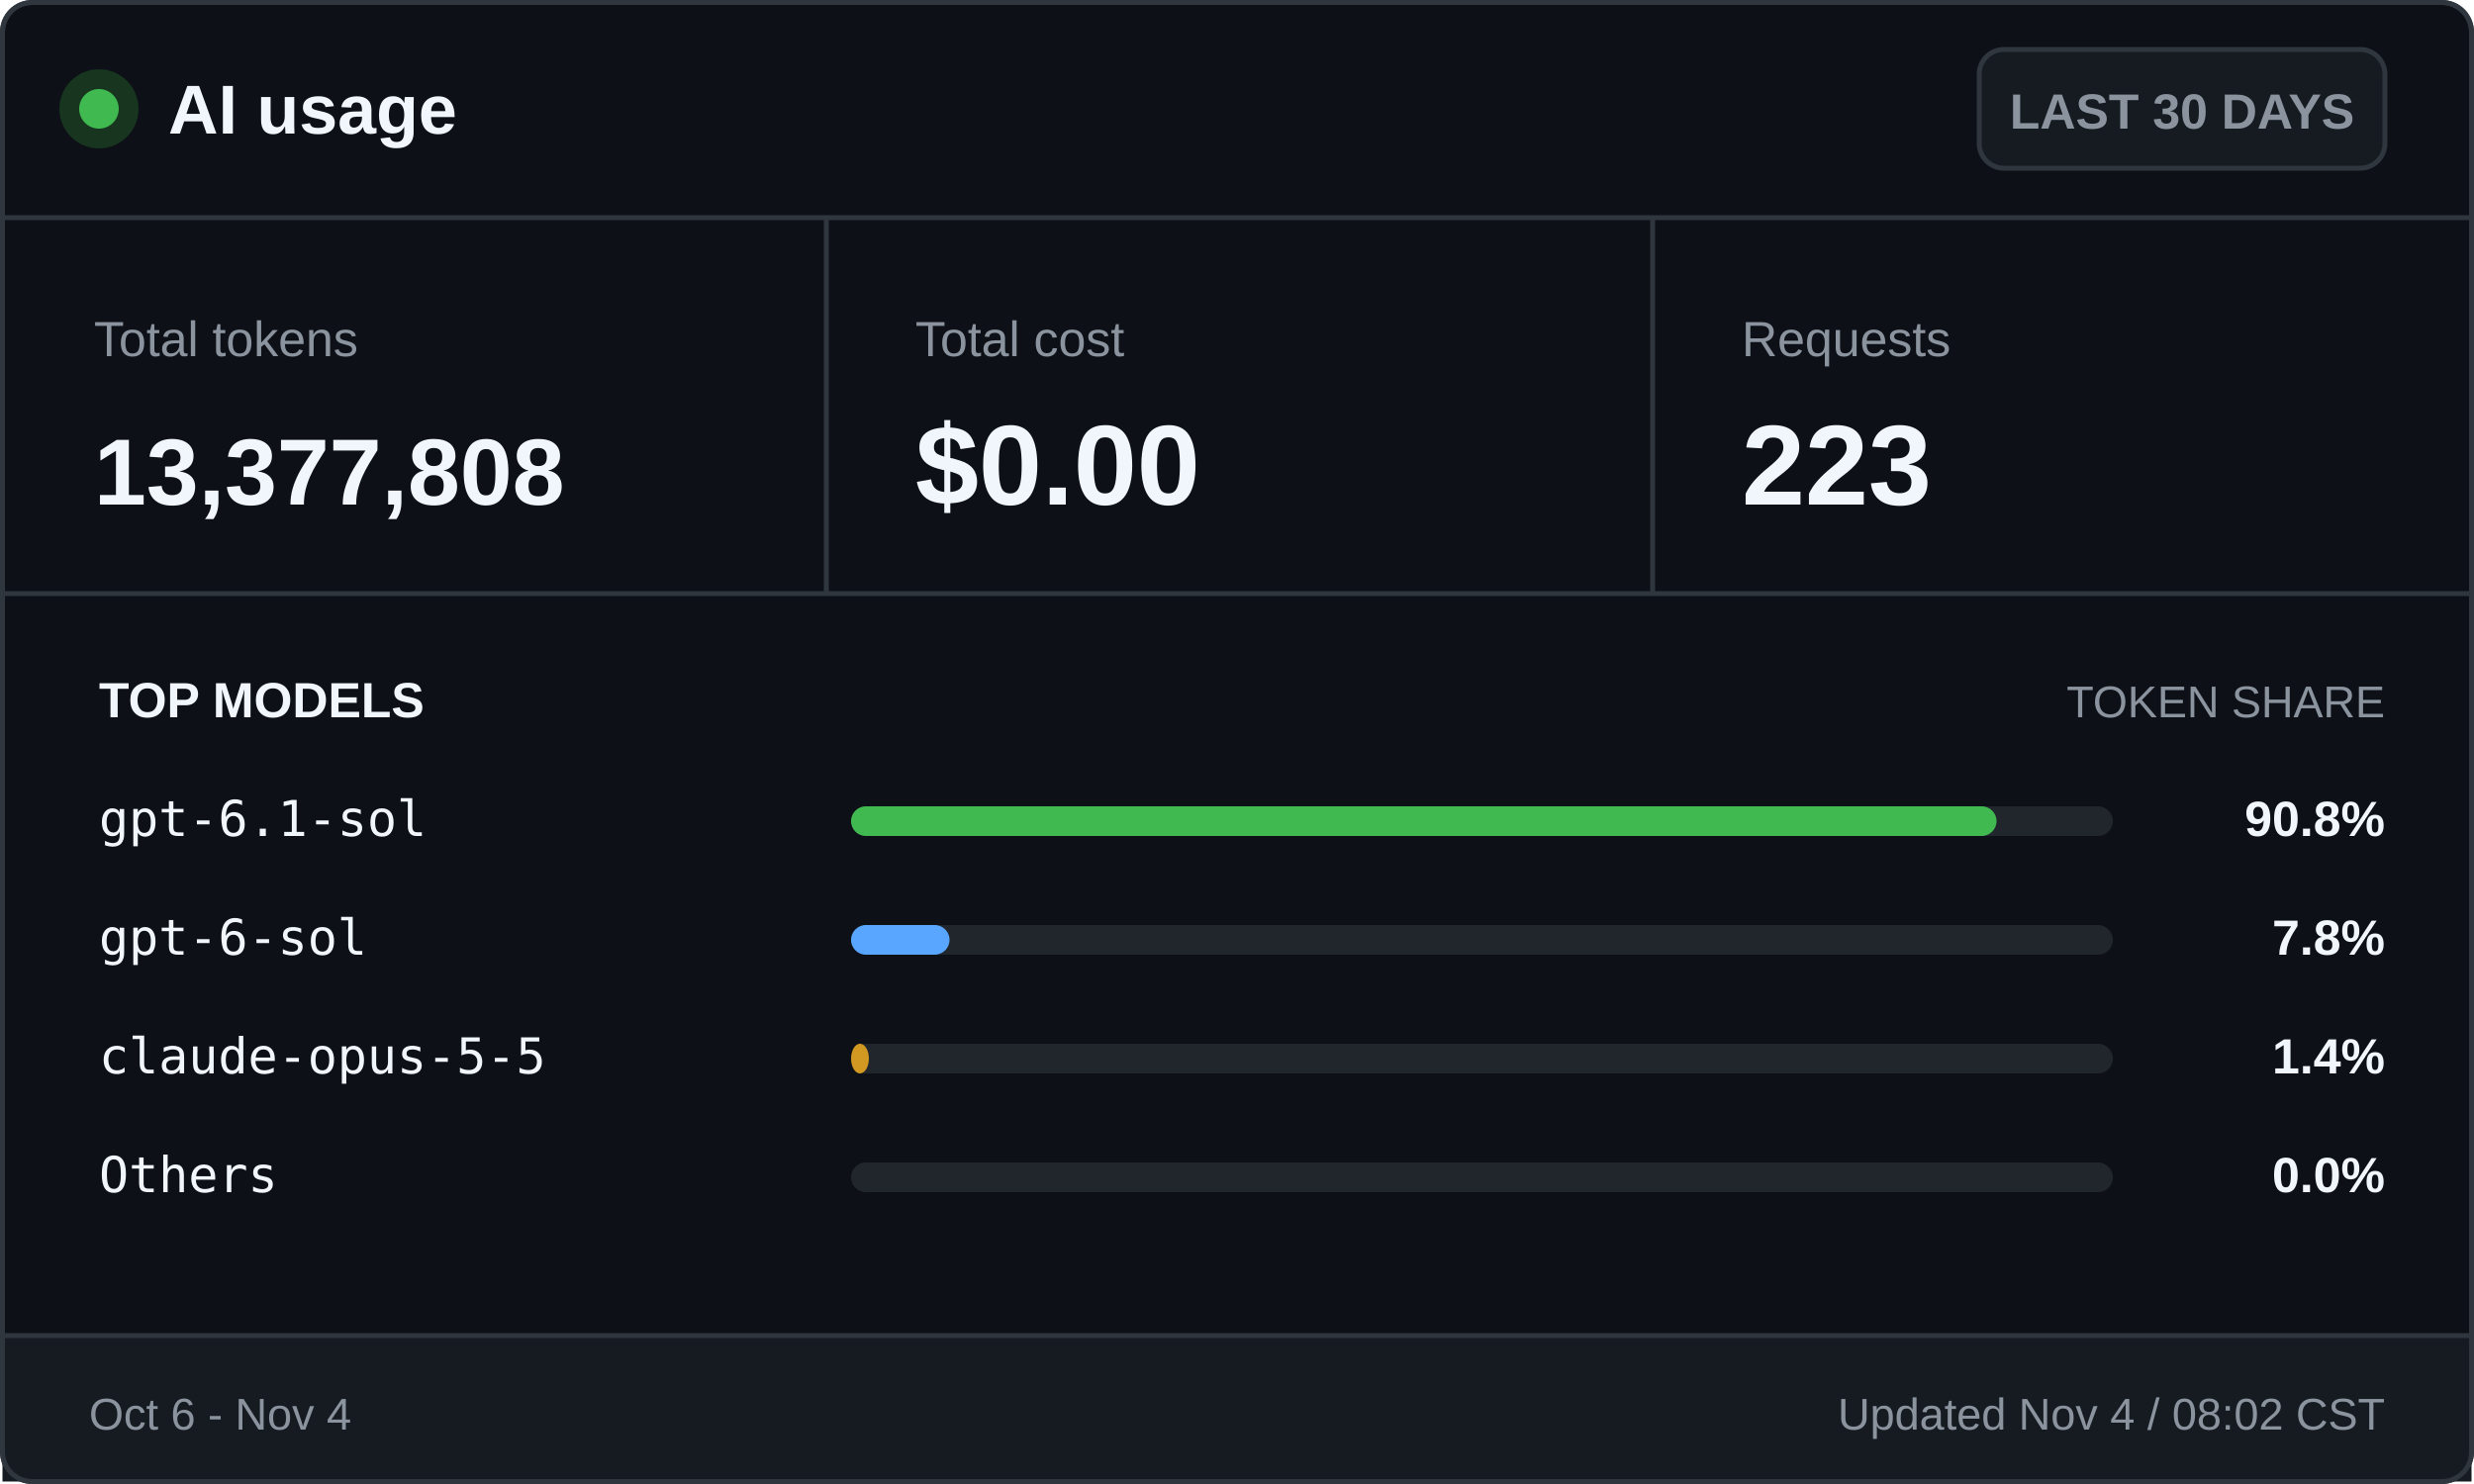
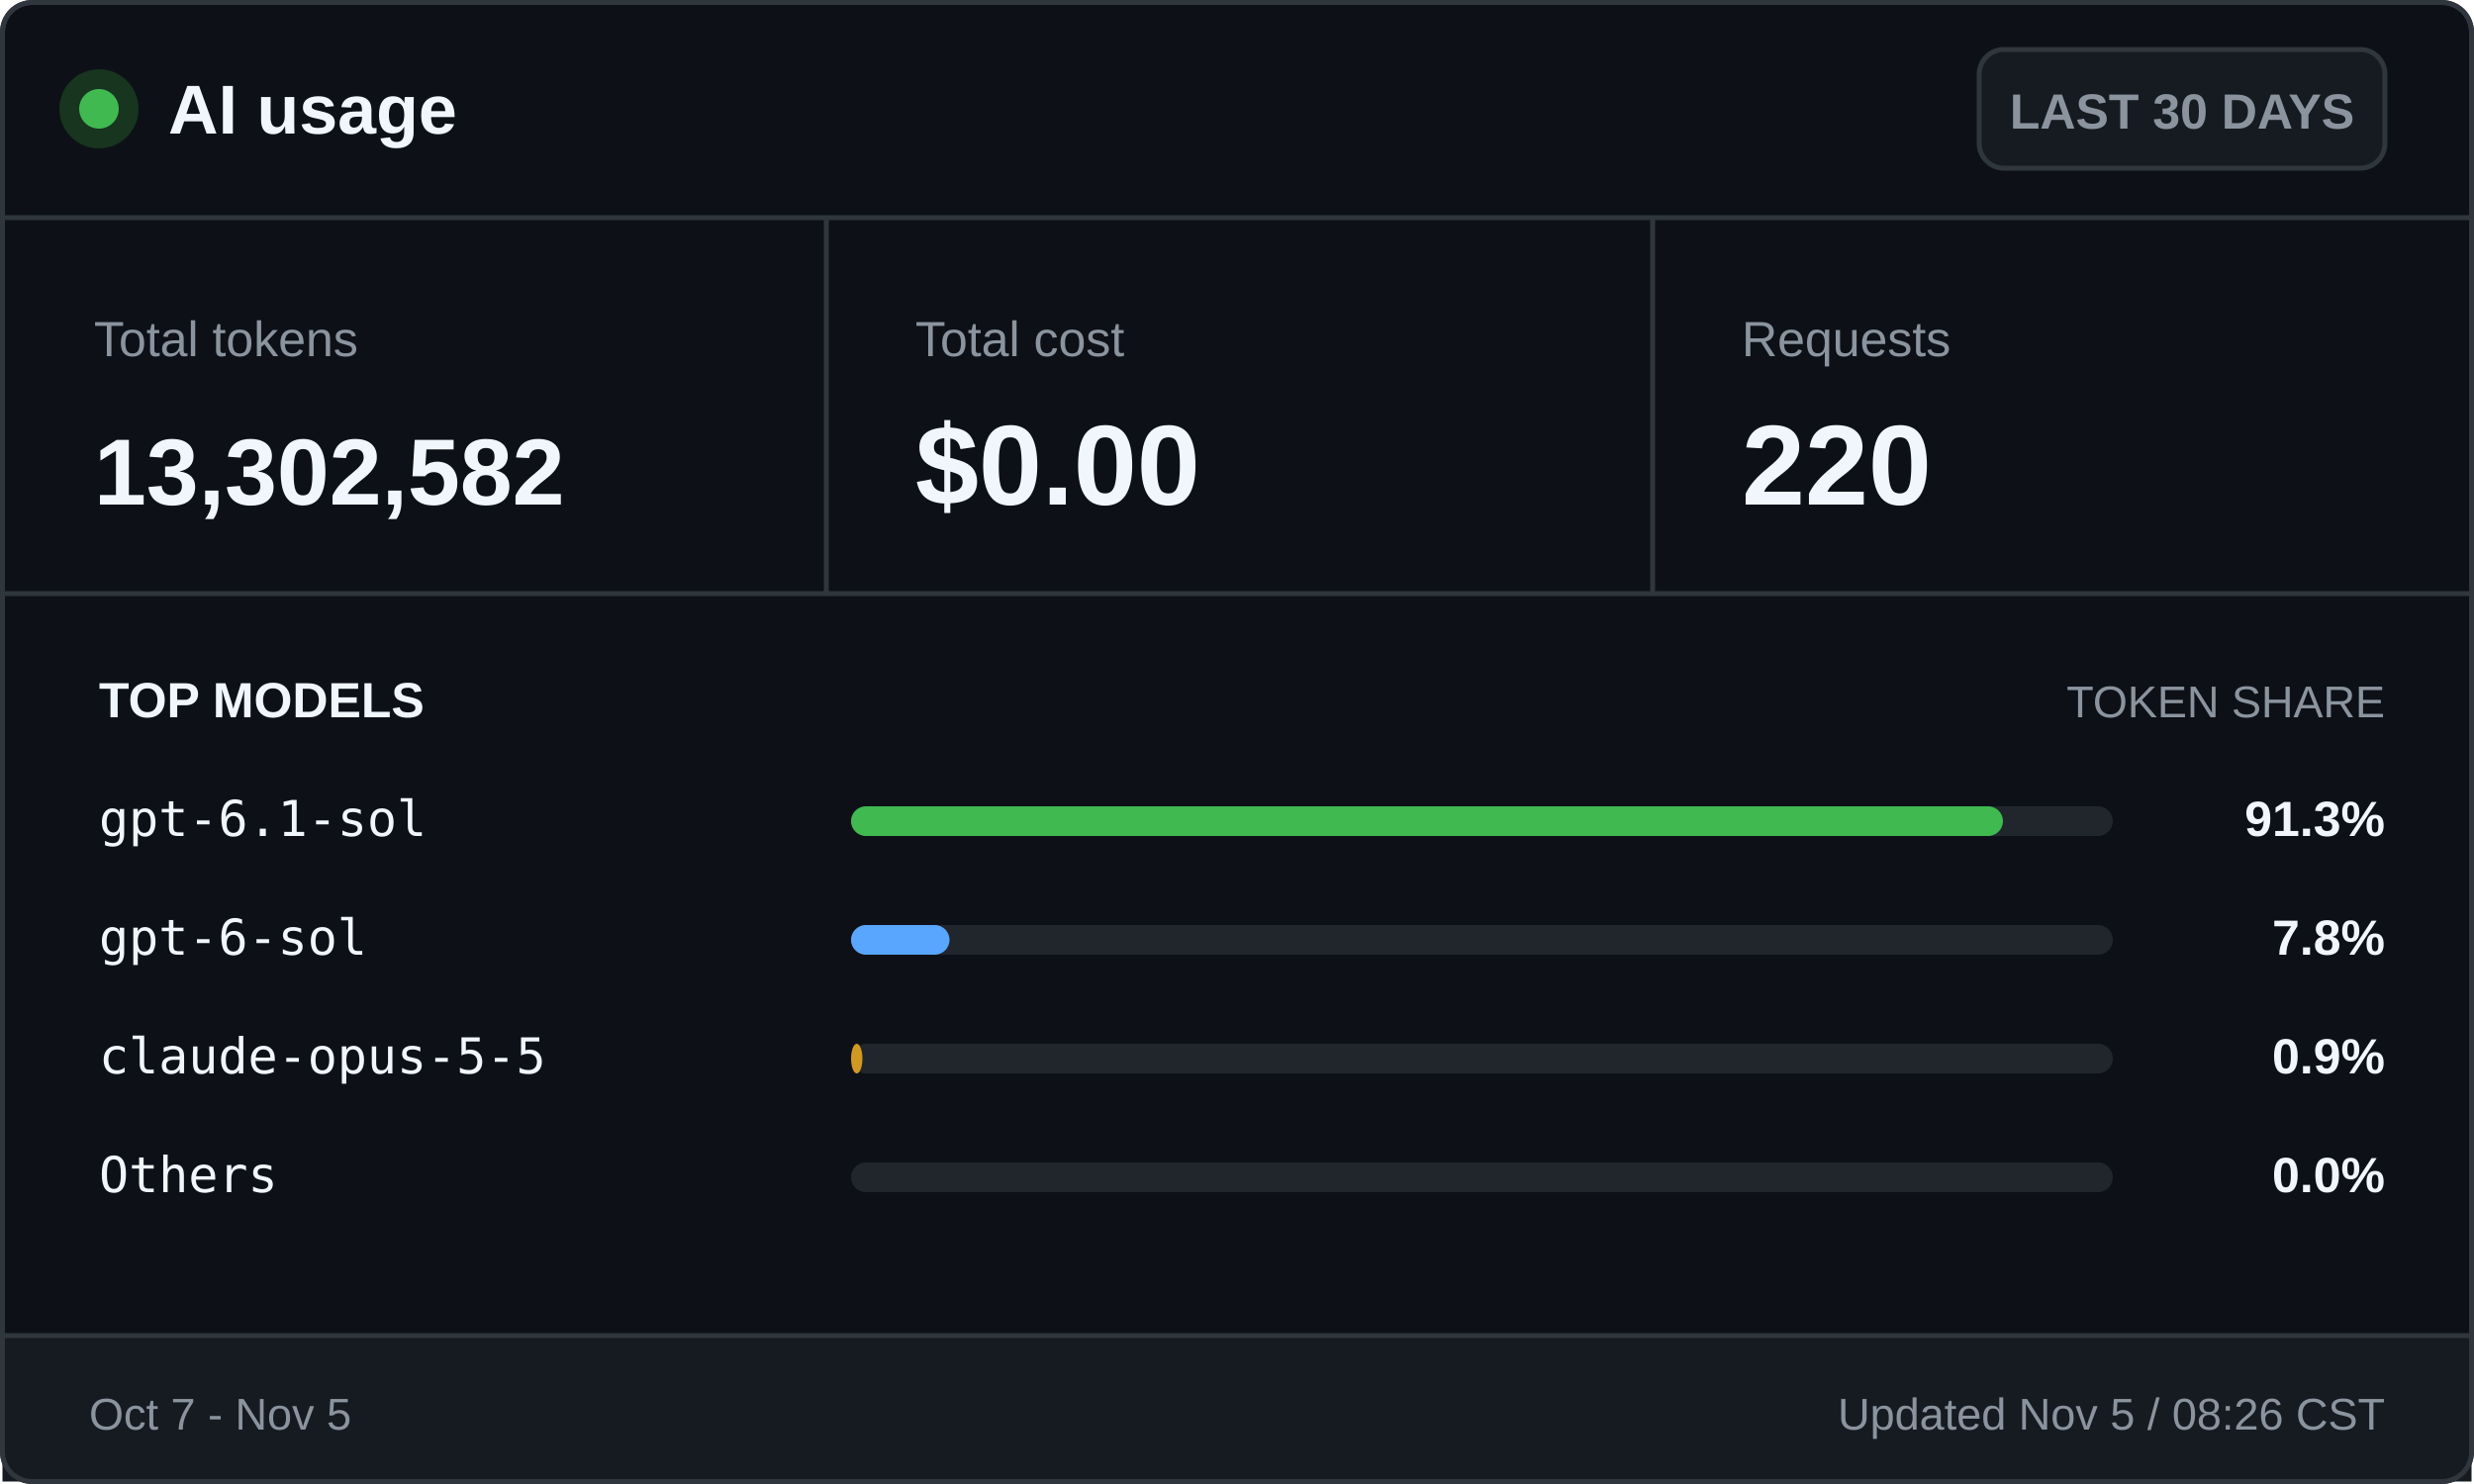
<svg xmlns="http://www.w3.org/2000/svg" width="500" height="300" viewBox="0 0 500 300" role="img" aria-labelledby="title desc">
  <style>
    .ui { font-family: -apple-system, BlinkMacSystemFont, "Segoe UI", Arial, sans-serif; }
    .mono { font-family: "Cascadia Mono", Consolas, monospace; }
    .brand { font-size: 14px; font-weight: 700; }
    .badge { font-size: 10px; font-weight: 600; }
    .label { font-size: 10px; }
    .value { font-size: 23px; font-weight: 700; }
    .token-value { font-size: 19px; font-weight: 700; }
    .section { font-size: 10px; font-weight: 700; text-transform: uppercase; }
    .section-muted { font-size: 9px; text-transform: uppercase; }
    .model { font-size: 10px; }
    .percentage { font-size: 10px; font-weight: 700; }
    .footer { font-size: 9px; }
  </style>
  <rect x="0.5" y="0.5" width="499" height="299" rx="6" fill="#0d1117" stroke="#30363d" />
  <circle cx="20" cy="22" r="8" fill="#17351f" />
  <circle cx="20" cy="22" r="4" fill="#3fb950" />
  <text class="ui brand" x="34" y="27" fill="#f0f6fc">AI usage</text>
  <rect x="400" y="10" width="82" height="24" rx="5" fill="#161b22" stroke="#30363d" />
  <text class="ui badge" x="441" y="26" fill="#8b949e" text-anchor="middle">LAST 30 DAYS</text>
  <line x1="0" y1="44" x2="500" y2="44" stroke="#30363d" />
  <text class="ui label" x="19" y="72" fill="#8b949e">Total tokens</text>
-   <text class="ui token-value" x="19" y="102" fill="#f0f6fc">13,377,808</text>
+   <text class="ui token-value" x="19" y="102" fill="#f0f6fc">13,302,582</text>
  <line x1="167" y1="44" x2="167" y2="120" stroke="#30363d" />
  <text class="ui label" x="185" y="72" fill="#8b949e">Total cost</text>
  <text class="ui value" x="185" y="102" fill="#f0f6fc">$0.00</text>
  <line x1="334" y1="44" x2="334" y2="120" stroke="#30363d" />
  <text class="ui label" x="352" y="72" fill="#8b949e">Requests</text>
-   <text class="ui value" x="352" y="102" fill="#f0f6fc">223</text>
+   <text class="ui value" x="352" y="102" fill="#f0f6fc">220</text>
  <line x1="0" y1="120" x2="500" y2="120" stroke="#30363d" />
  <text class="ui section" x="20" y="145" fill="#f0f6fc">TOP MODELS</text>
  <text class="ui section-muted" x="482" y="145" fill="#8b949e" text-anchor="end">TOKEN SHARE</text>
  <text class="mono model" x="20" y="169" fill="#f0f6fc">gpt-6.1-sol</text>
  <rect x="172" y="163" width="255" height="6" rx="3" fill="#21262d" />
-   <rect x="172" y="163" width="231.5" height="6" rx="3" fill="#3fb950" />
-   <text class="ui percentage" x="482" y="169" fill="#f0f6fc" text-anchor="end">90.8%</text>
+   <rect x="172" y="163" width="232.8" height="6" rx="3" fill="#3fb950" />
+   <text class="ui percentage" x="482" y="169" fill="#f0f6fc" text-anchor="end">91.3%</text>
  <text class="mono model" x="20" y="193" fill="#f0f6fc">gpt-6-sol</text>
  <rect x="172" y="187" width="255" height="6" rx="3" fill="#21262d" />
  <rect x="172" y="187" width="19.9" height="6" rx="3" fill="#58a6ff" />
  <text class="ui percentage" x="482" y="193" fill="#f0f6fc" text-anchor="end">7.8%</text>
  <text class="mono model" x="20" y="217" fill="#f0f6fc">claude-opus-5-5</text>
  <rect x="172" y="211" width="255" height="6" rx="3" fill="#21262d" />
-   <rect x="172" y="211" width="3.6" height="6" rx="3" fill="#d29922" />
-   <text class="ui percentage" x="482" y="217" fill="#f0f6fc" text-anchor="end">1.4%</text>
+   <rect x="172" y="211" width="2.3" height="6" rx="3" fill="#d29922" />
+   <text class="ui percentage" x="482" y="217" fill="#f0f6fc" text-anchor="end">0.9%</text>
  <text class="mono model" x="20" y="241" fill="#f0f6fc">Others</text>
  <rect x="172" y="235" width="255" height="6" rx="3" fill="#21262d" />
  <rect x="172" y="235" width="0.0" height="6" rx="3" fill="#8b949e" />
  <text class="ui percentage" x="482" y="241" fill="#f0f6fc" text-anchor="end">0.0%</text>
  <rect x="0.5" y="270" width="499" height="29.5" fill="#161b22" />
  <line x1="0" y1="270" x2="500" y2="270" stroke="#30363d" />
-   <text class="ui footer" x="18" y="289" fill="#8b949e">Oct 6 - Nov 4</text>
-   <text class="ui footer" x="482" y="289" fill="#8b949e" text-anchor="end">Updated Nov 4 / 08:02 CST</text>
+   <text class="ui footer" x="18" y="289" fill="#8b949e">Oct 7 - Nov 5</text>
+   <text class="ui footer" x="482" y="289" fill="#8b949e" text-anchor="end">Updated Nov 5 / 08:26 CST</text>
  <rect x="0.5" y="0.5" width="499" height="299" rx="6" fill="none" stroke="#30363d" />
</svg>
